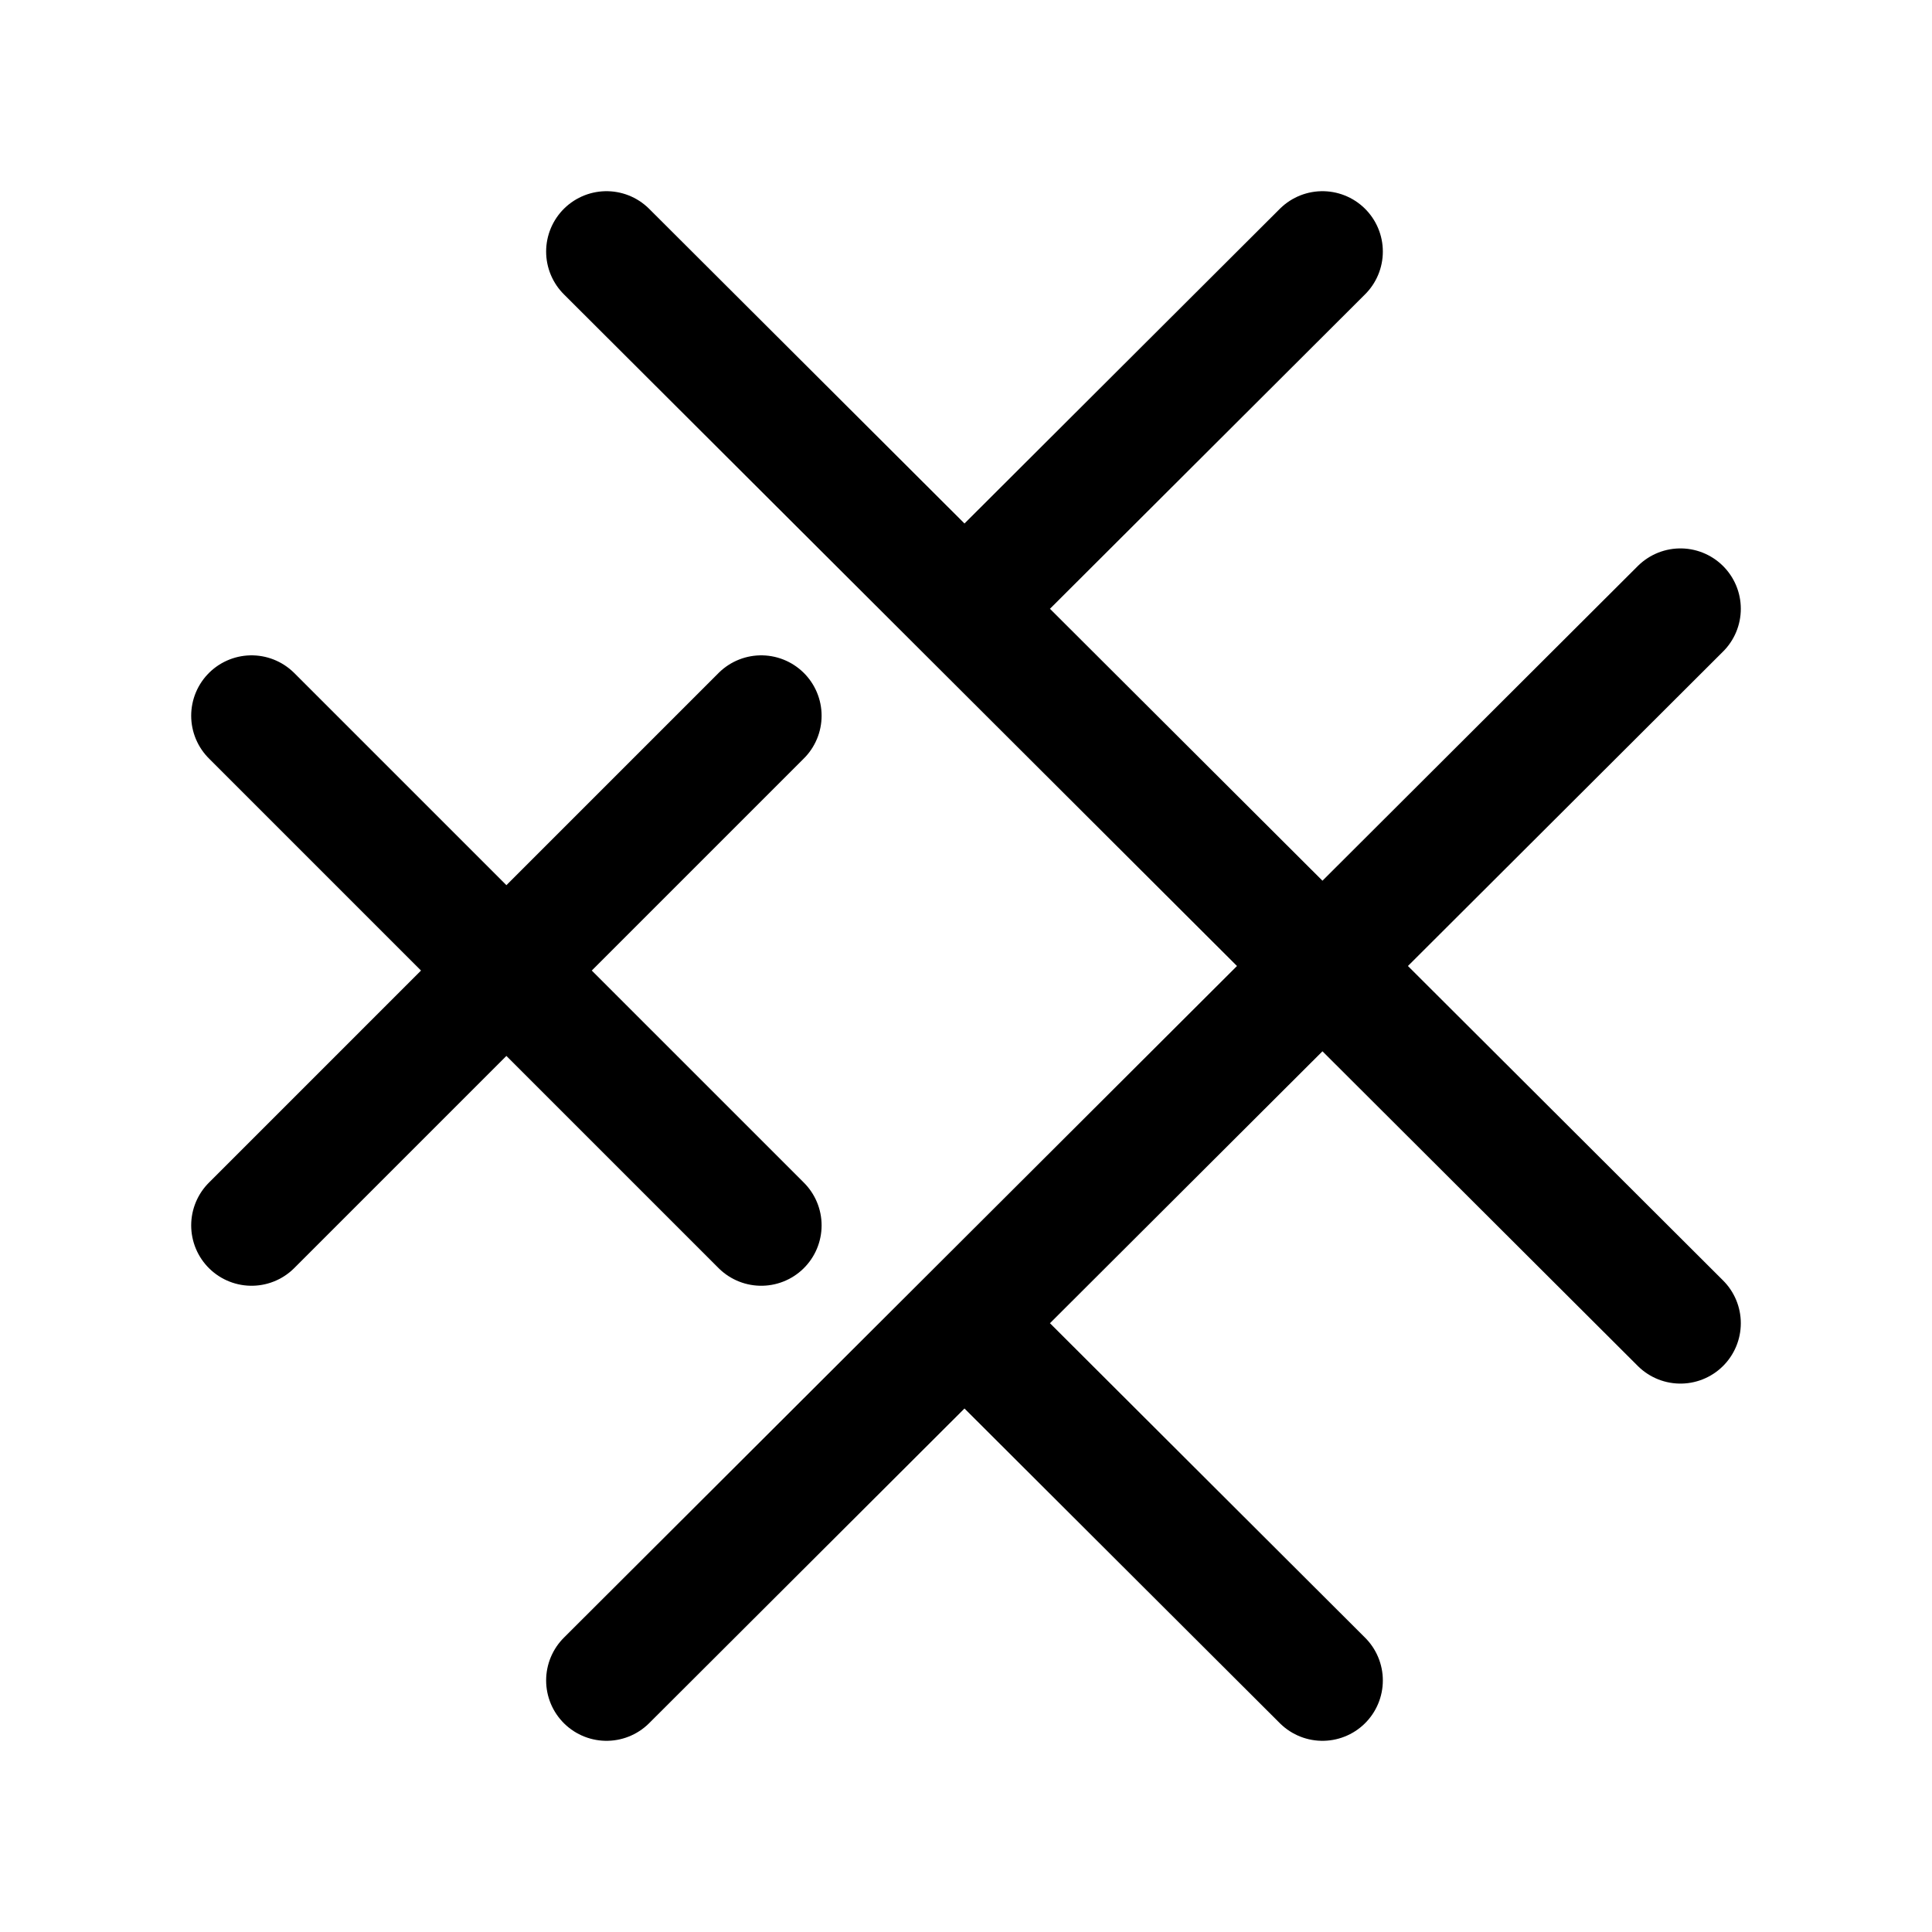
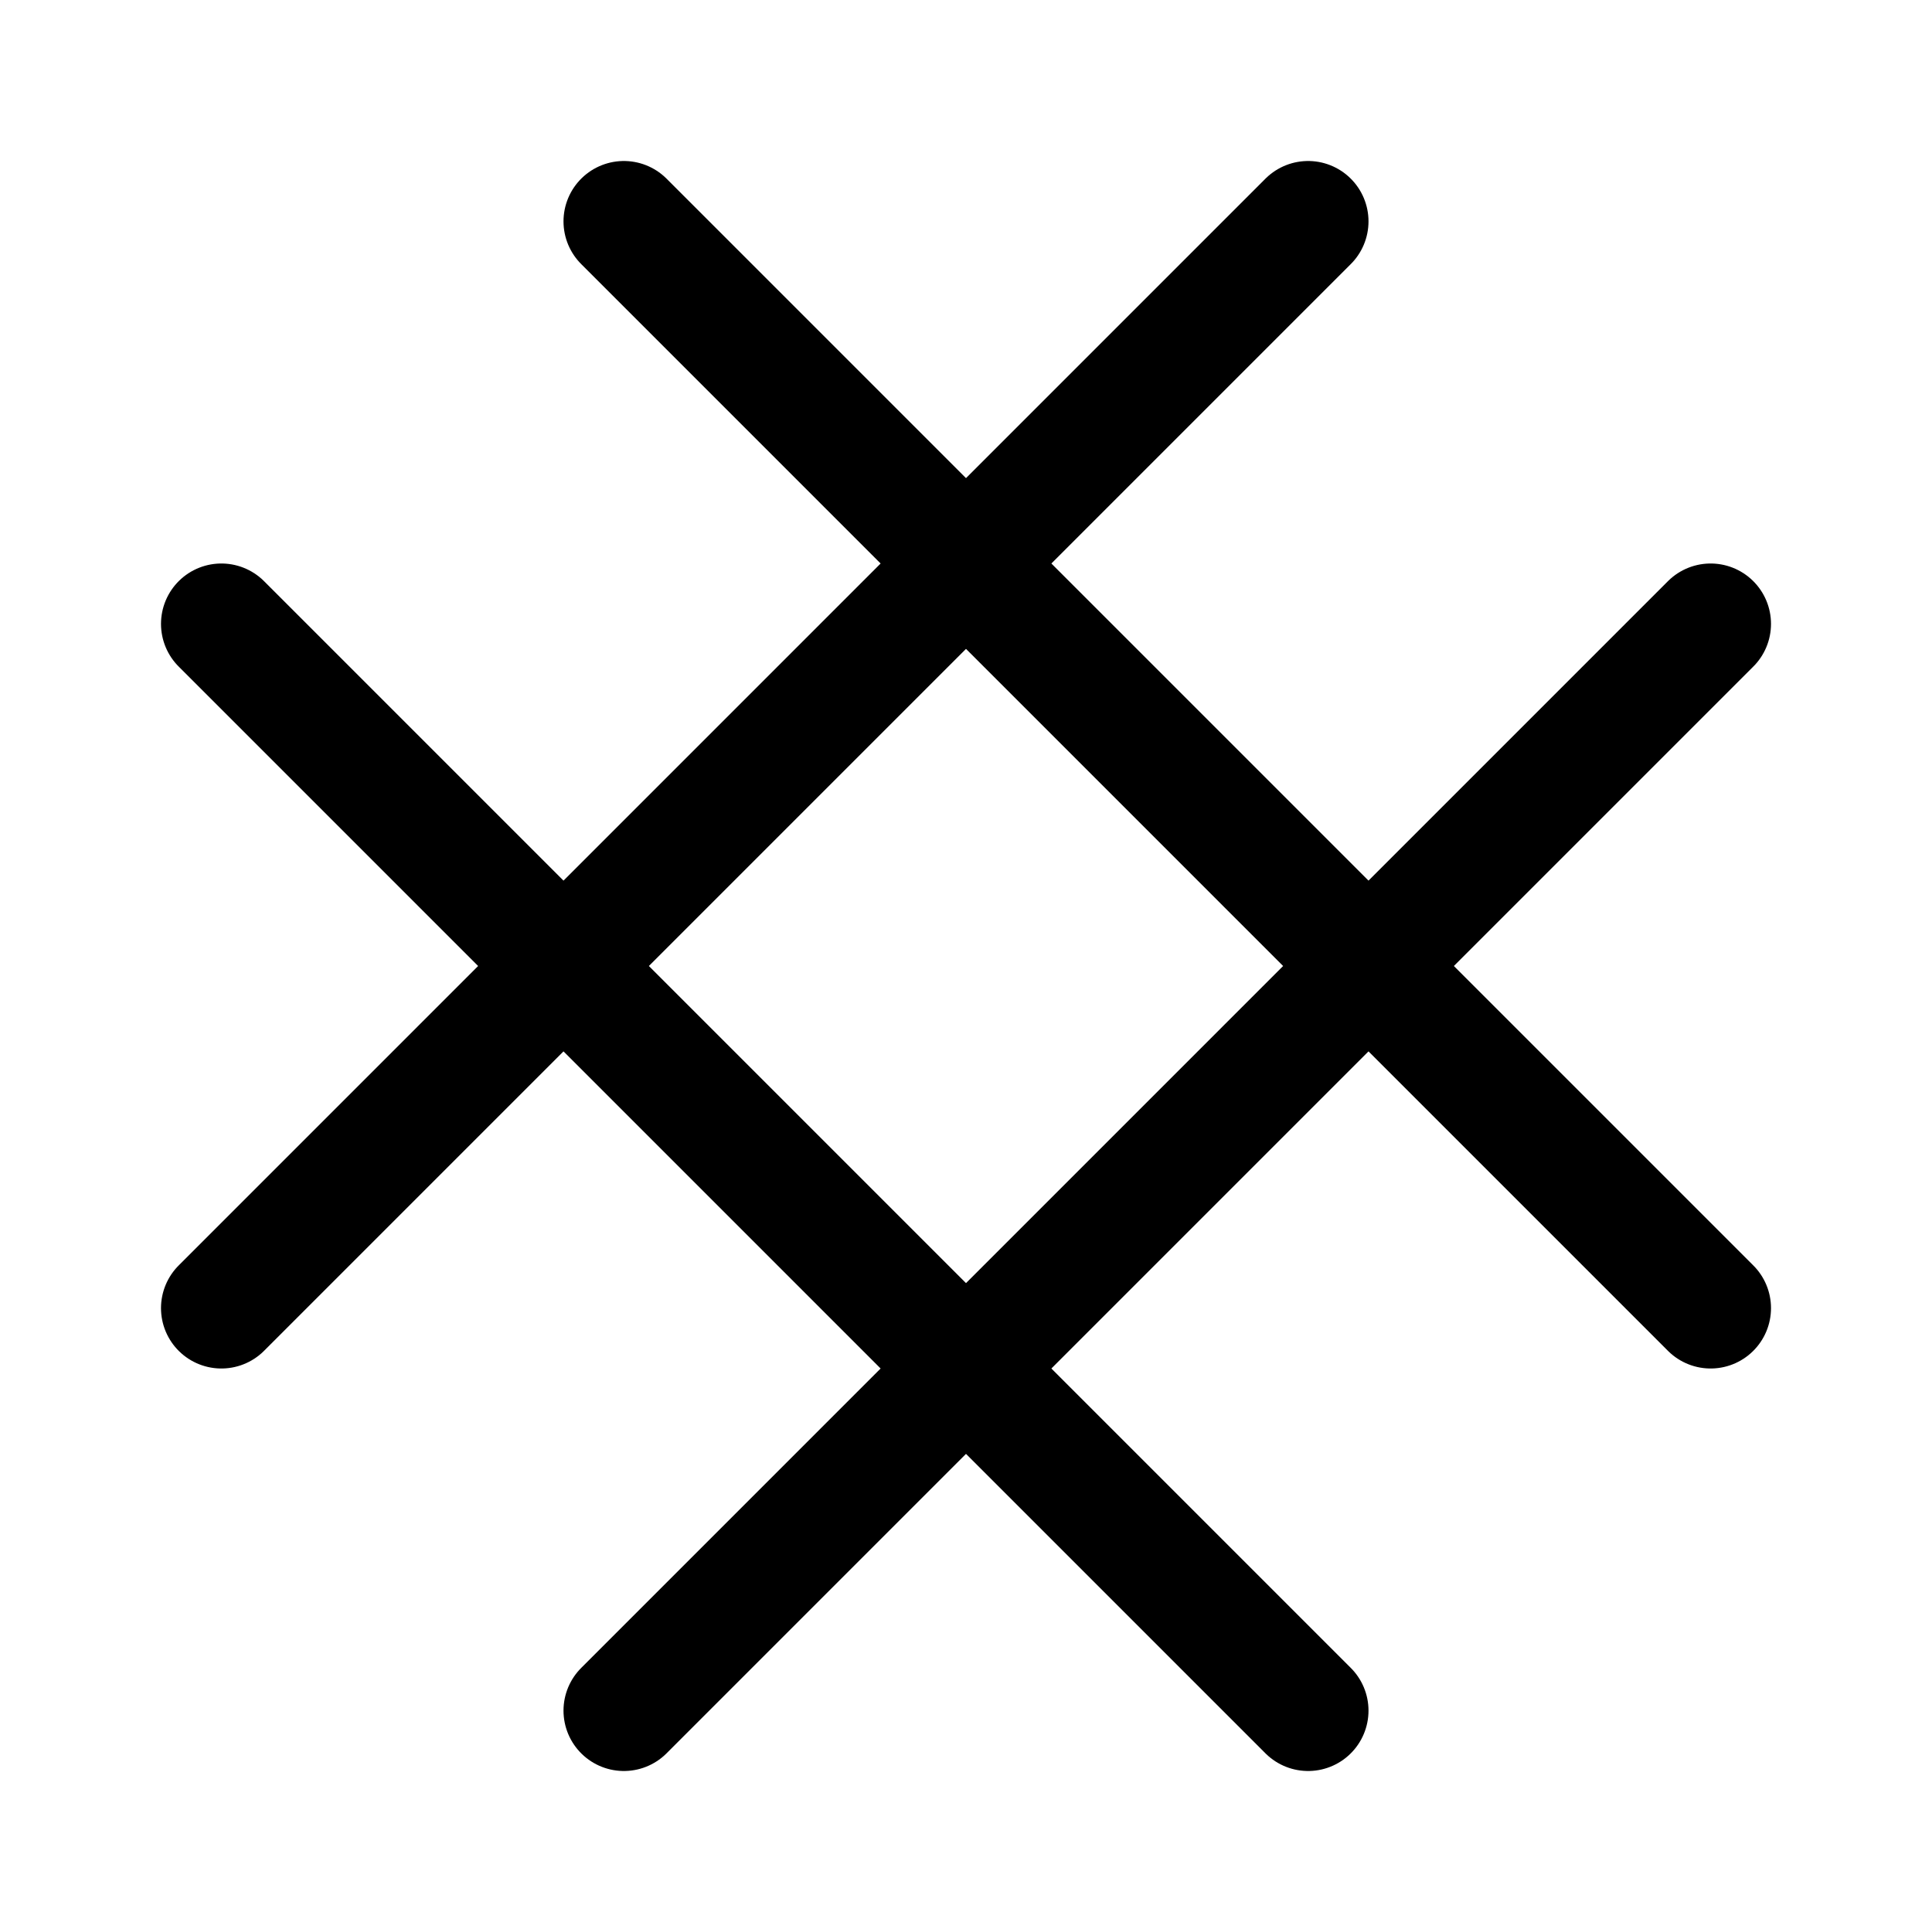
- <svg xmlns="http://www.w3.org/2000/svg" width="192" height="192" viewBox="0 0 192 192" fill="none">
-   <path d="M50.325 96.452L25 71.127M50.325 96.452L25 121.777M50.325 96.452L75.65 121.777M50.325 96.452L75.65 71.127M95.849 60.5L131.425 96M95.849 60.5L60.274 25M95.849 60.5L131.425 25M131.425 96L167 131.5M131.425 96L167 60.5M131.425 96L95.849 131.5M95.849 131.5L131.425 167M95.849 131.5L60.274 167" stroke="black" stroke-width="12" stroke-linecap="round" stroke-linejoin="round" />
+ <svg xmlns="http://www.w3.org/2000/svg" width="192" height="192" fill="none">
+   <path d="m22 62 34 34m0 0 40 40M56 96l-34 34m34-34 40-40m0 80 34 34m-34-34-34 34m34-34 40-40m34-34-34 34m0 0L96 56m40 40 34 34M62 22l34 34m0 0 34-34" stroke="#000" stroke-width="12" stroke-linecap="round" stroke-linejoin="round" />
</svg>
